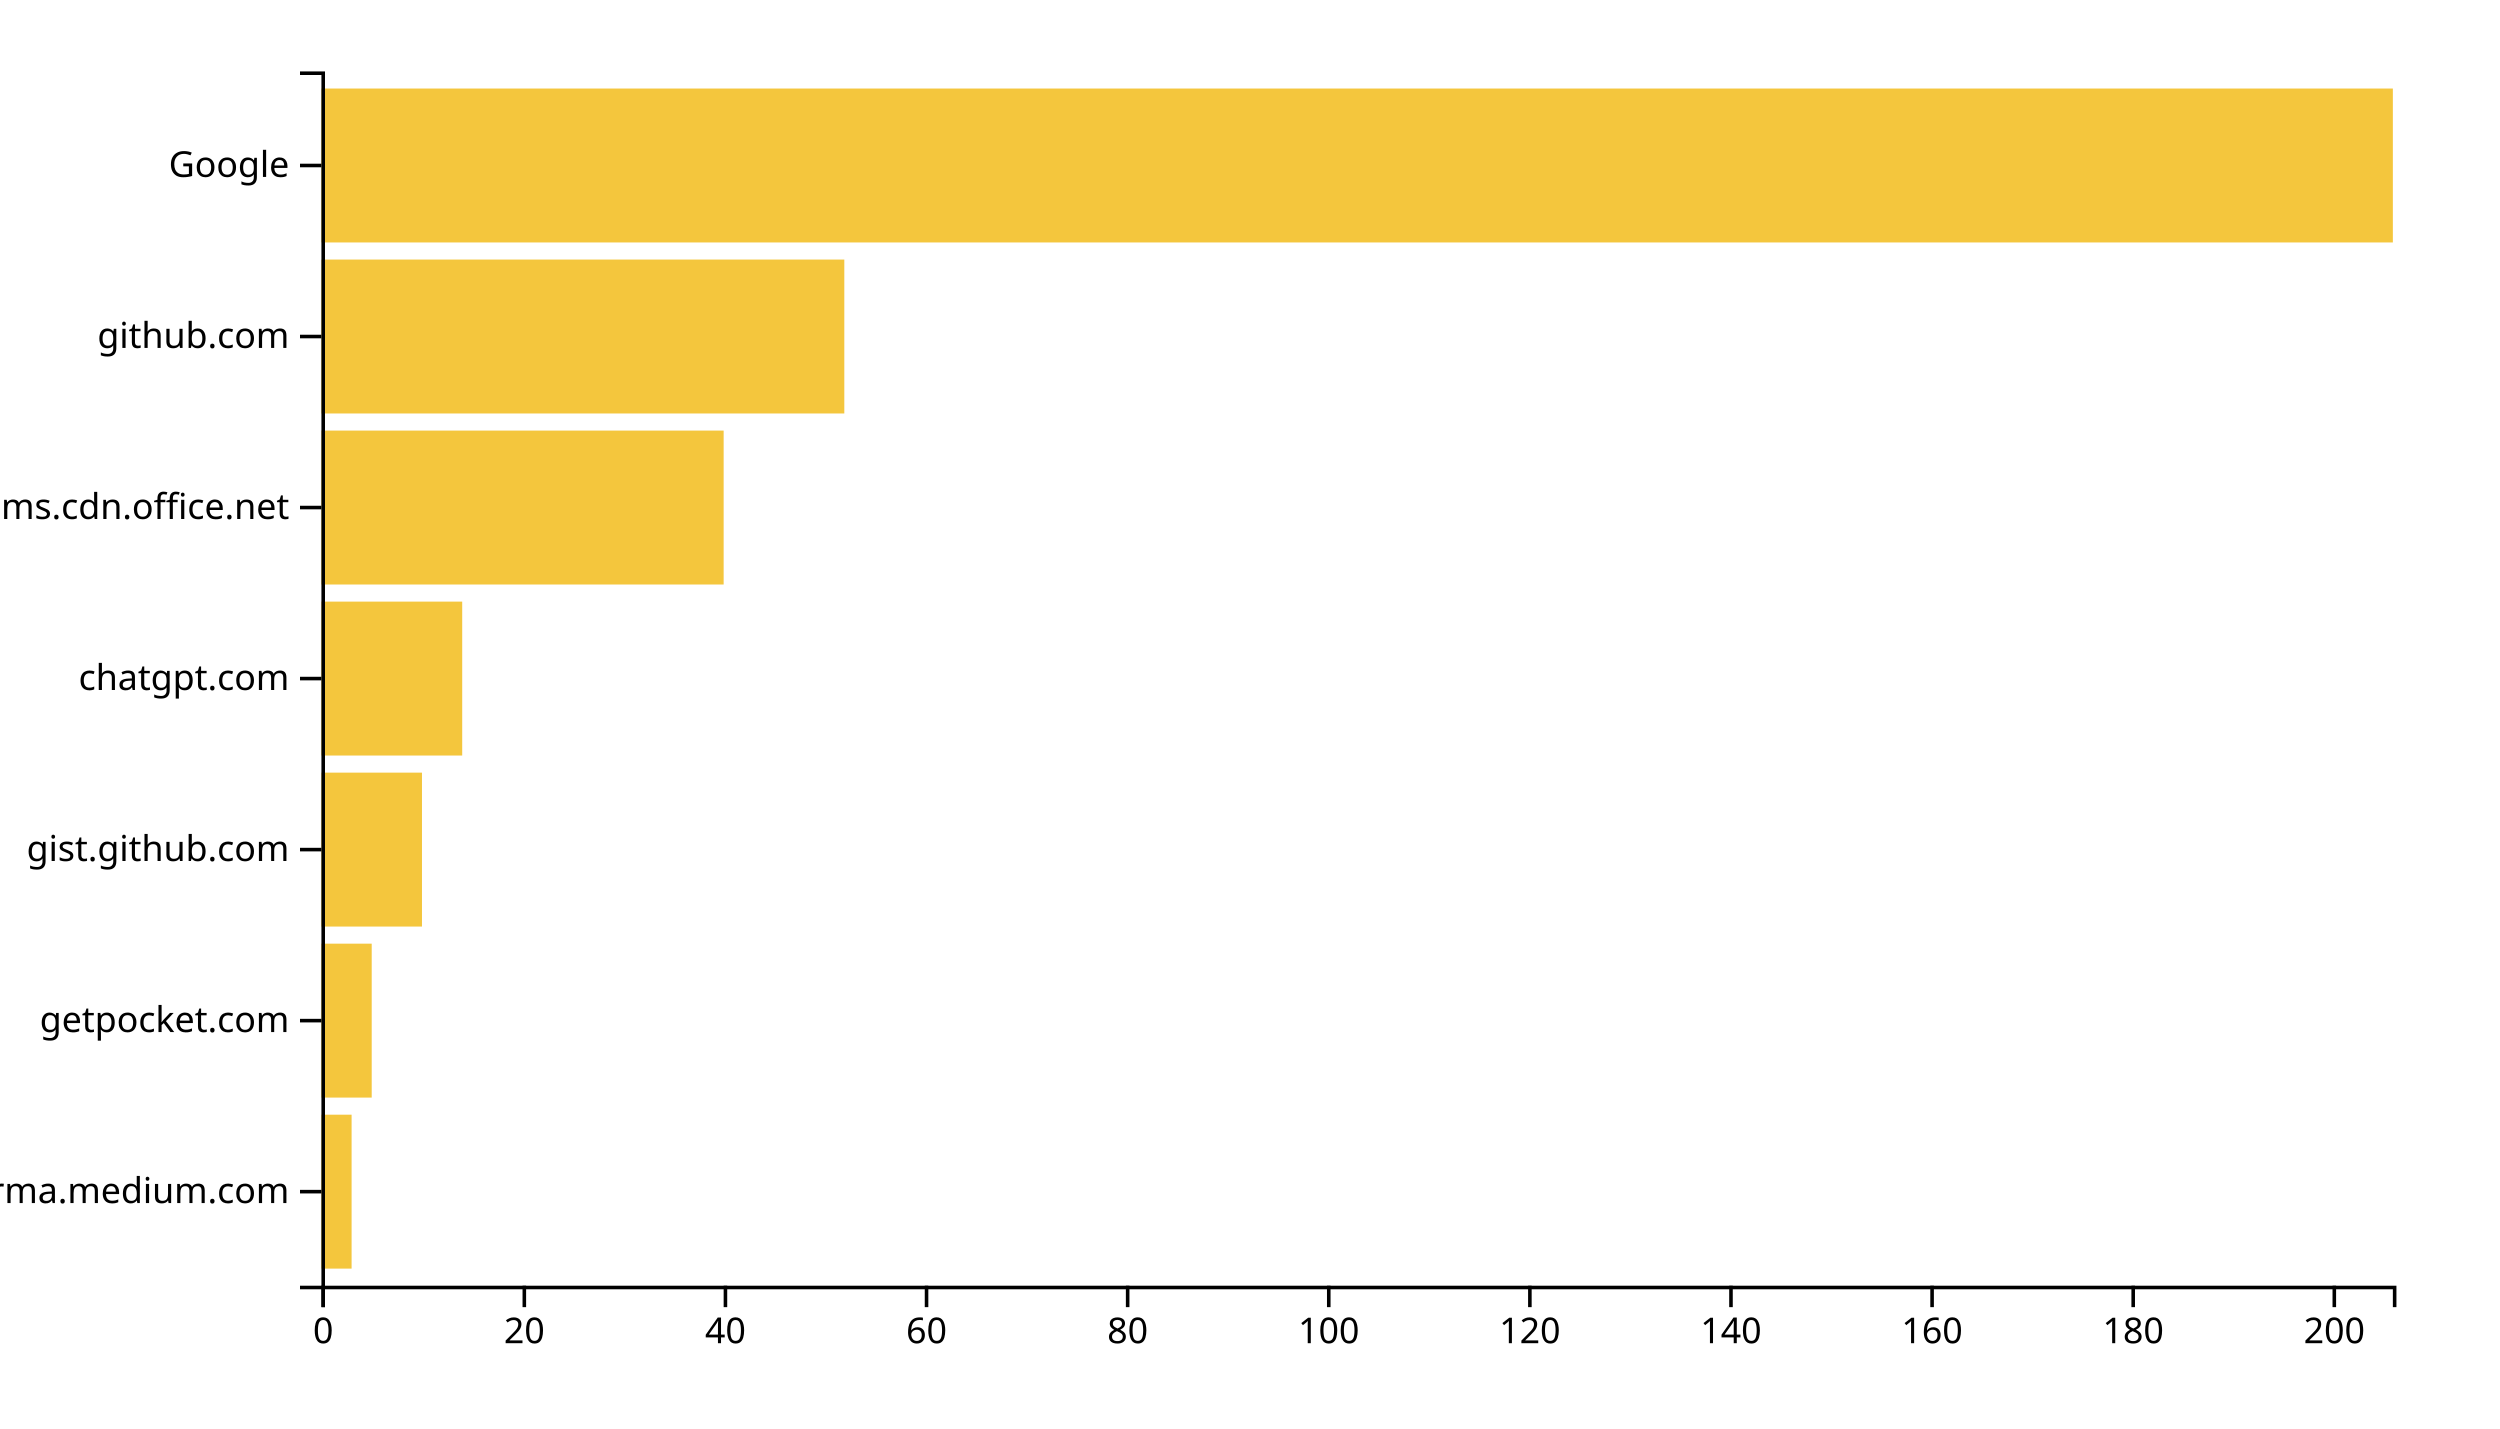
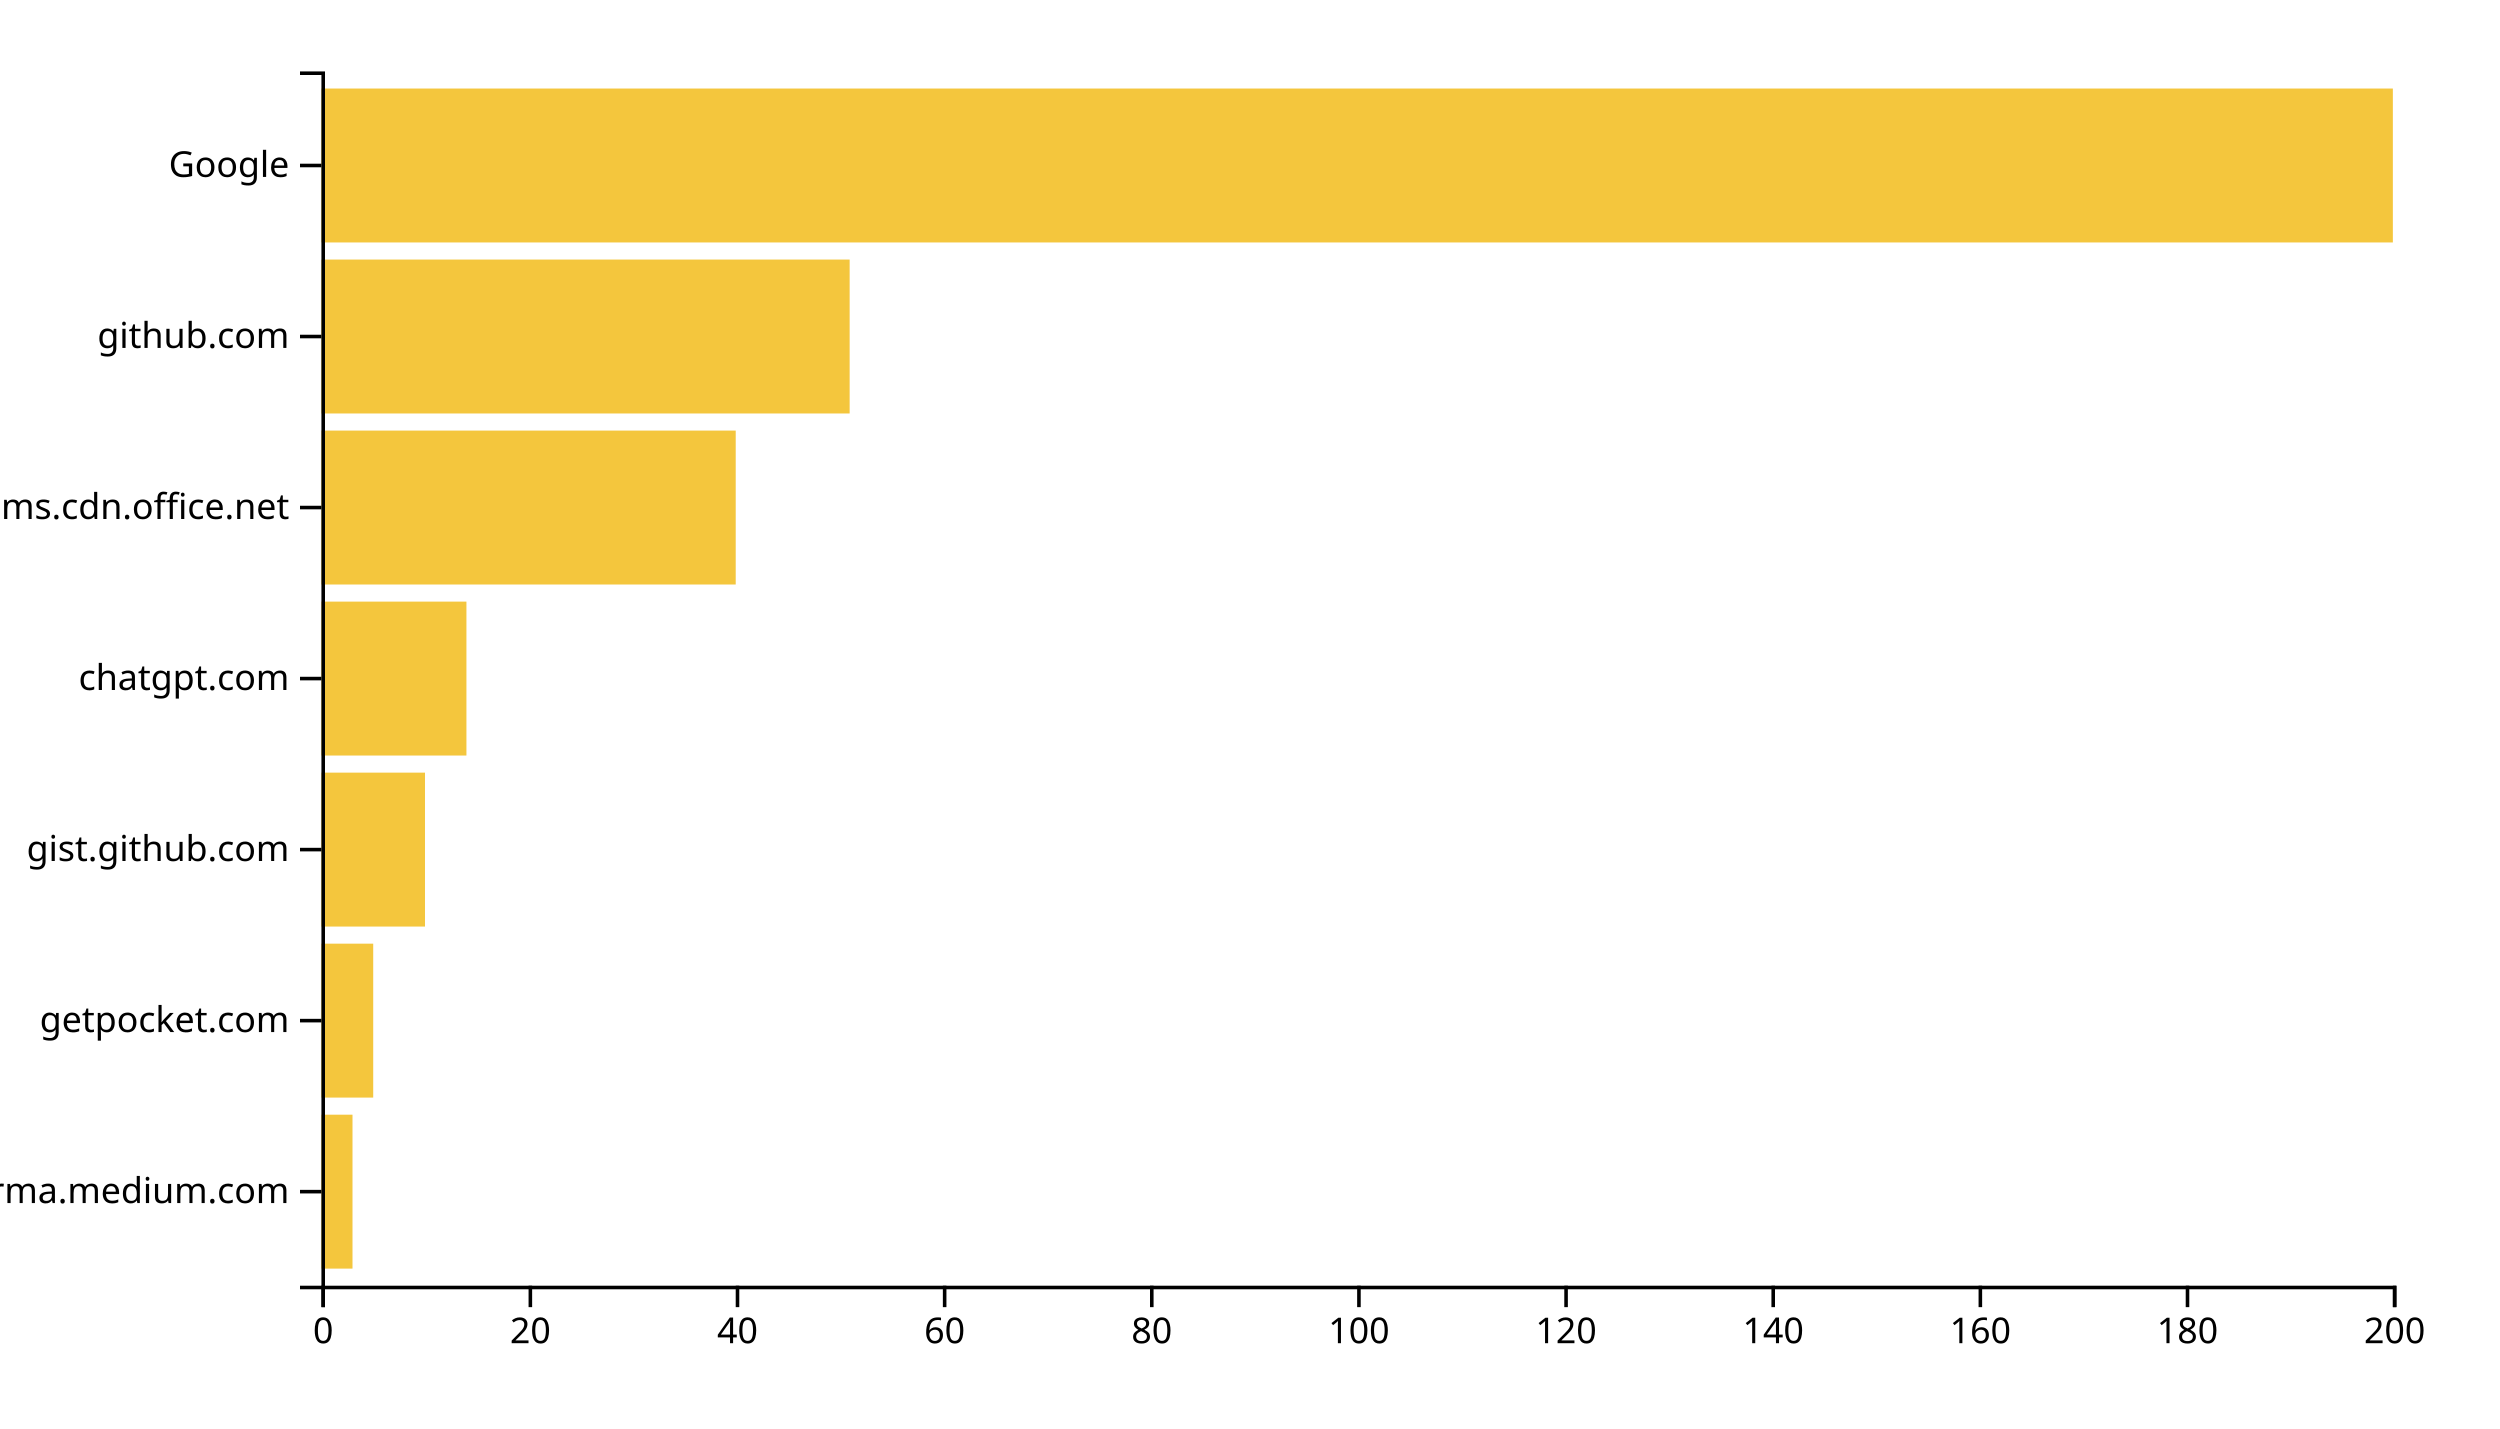
<svg xmlns="http://www.w3.org/2000/svg" width="700" height="400">
  <g transform="translate(90,20)">
-     <rect class="bar" width="8.447" y="292.113" height="43.099" style="fill: #f4c63d; text-anchor: end;" />
-     <rect class="bar" width="14.078" y="244.225" height="43.099" style="fill: #f4c63d; text-anchor: end;" />
-     <rect class="bar" width="28.155" y="196.338" height="43.099" style="fill: #f4c63d; text-anchor: end;" />
-     <rect class="bar" width="39.417" y="148.451" height="43.099" style="fill: #f4c63d; text-anchor: end;" />
-     <rect class="bar" width="112.621" y="100.563" height="43.099" style="fill: #f4c63d; text-anchor: end;" />
-     <rect class="bar" width="146.408" y="52.676" height="43.099" style="fill: #f4c63d; text-anchor: end;" />
+     <rect class="bar" width="8.7" y="292.113" height="43.099" style="fill: #f4c63d; text-anchor: end;" />
+     <rect class="bar" width="14.5" y="244.225" height="43.099" style="fill: #f4c63d; text-anchor: end;" />
+     <rect class="bar" width="29" y="196.338" height="43.099" style="fill: #f4c63d; text-anchor: end;" />
+     <rect class="bar" width="40.6" y="148.451" height="43.099" style="fill: #f4c63d; text-anchor: end;" />
+     <rect class="bar" width="116" y="100.563" height="43.099" style="fill: #f4c63d; text-anchor: end;" />
+     <rect class="bar" width="147.9" y="52.676" height="43.099" style="fill: #f4c63d; text-anchor: end;" />
    <rect class="bar" width="580" y="4.789" height="43.099" style="fill: #f4c63d; text-anchor: end;" />
    <g transform="translate(0,340)" fill="none" font-size="10" font-family="sans-serif" text-anchor="middle">
      <path class="domain" stroke="currentColor" d="M0.5,6V0.5H580.5V6" />
      <g class="tick" opacity="1" transform="translate(0.5,0)">
        <line stroke="currentColor" y2="6" />
        <text fill="currentColor" y="9" dy="0.71em">0</text>
      </g>
-       <g class="tick" opacity="1" transform="translate(56.81068,0)">
+       <g class="tick" opacity="1" transform="translate(58.5,0)">
        <line stroke="currentColor" y2="6" />
        <text fill="currentColor" y="9" dy="0.71em">20</text>
      </g>
-       <g class="tick" opacity="1" transform="translate(113.1214,0)">
+       <g class="tick" opacity="1" transform="translate(116.5,0)">
        <line stroke="currentColor" y2="6" />
        <text fill="currentColor" y="9" dy="0.71em">40</text>
      </g>
-       <g class="tick" opacity="1" transform="translate(169.432,0)">
+       <g class="tick" opacity="1" transform="translate(174.5,0)">
        <line stroke="currentColor" y2="6" />
        <text fill="currentColor" y="9" dy="0.71em">60</text>
      </g>
-       <g class="tick" opacity="1" transform="translate(225.7427,0)">
+       <g class="tick" opacity="1" transform="translate(232.5,0)">
        <line stroke="currentColor" y2="6" />
        <text fill="currentColor" y="9" dy="0.71em">80</text>
      </g>
-       <g class="tick" opacity="1" transform="translate(282.0534,0)">
+       <g class="tick" opacity="1" transform="translate(290.5,0)">
        <line stroke="currentColor" y2="6" />
        <text fill="currentColor" y="9" dy="0.71em">100</text>
      </g>
-       <g class="tick" opacity="1" transform="translate(338.3641,0)">
+       <g class="tick" opacity="1" transform="translate(348.5,0)">
        <line stroke="currentColor" y2="6" />
        <text fill="currentColor" y="9" dy="0.71em">120</text>
      </g>
-       <g class="tick" opacity="1" transform="translate(394.6748,0)">
+       <g class="tick" opacity="1" transform="translate(406.5,0)">
        <line stroke="currentColor" y2="6" />
        <text fill="currentColor" y="9" dy="0.71em">140</text>
      </g>
-       <g class="tick" opacity="1" transform="translate(450.9854,0)">
+       <g class="tick" opacity="1" transform="translate(464.5,0)">
        <line stroke="currentColor" y2="6" />
        <text fill="currentColor" y="9" dy="0.71em">160</text>
      </g>
-       <g class="tick" opacity="1" transform="translate(507.2961,0)">
+       <g class="tick" opacity="1" transform="translate(522.5,0)">
        <line stroke="currentColor" y2="6" />
        <text fill="currentColor" y="9" dy="0.71em">180</text>
      </g>
-       <g class="tick" opacity="1" transform="translate(563.6068,0)">
+       <g class="tick" opacity="1" transform="translate(580.5,0)">
        <line stroke="currentColor" y2="6" />
        <text fill="currentColor" y="9" dy="0.71em">200</text>
      </g>
    </g>
    <g fill="none" font-size="10" font-family="sans-serif" text-anchor="end">
      <path class="domain" stroke="currentColor" d="M-6,340.5H0.5V0.5H-6" />
      <g class="tick" opacity="1" transform="translate(0,313.662)">
        <line stroke="currentColor" x2="-6" />
        <text fill="currentColor" x="-9" dy="0.32em">xgirma.medium.com</text>
      </g>
      <g class="tick" opacity="1" transform="translate(0,265.7746)">
        <line stroke="currentColor" x2="-6" />
        <text fill="currentColor" x="-9" dy="0.32em">getpocket.com</text>
      </g>
      <g class="tick" opacity="1" transform="translate(0,217.8873)">
        <line stroke="currentColor" x2="-6" />
        <text fill="currentColor" x="-9" dy="0.32em">gist.github.com</text>
      </g>
      <g class="tick" opacity="1" transform="translate(0,170)">
        <line stroke="currentColor" x2="-6" />
        <text fill="currentColor" x="-9" dy="0.32em">chatgpt.com</text>
      </g>
      <g class="tick" opacity="1" transform="translate(0,122.1127)">
        <line stroke="currentColor" x2="-6" />
        <text fill="currentColor" x="-9" dy="0.32em">statics.teams.cdn.office.net</text>
      </g>
      <g class="tick" opacity="1" transform="translate(0,74.22535)">
        <line stroke="currentColor" x2="-6" />
        <text fill="currentColor" x="-9" dy="0.32em">github.com</text>
      </g>
      <g class="tick" opacity="1" transform="translate(0,26.33803)">
        <line stroke="currentColor" x2="-6" />
        <text fill="currentColor" x="-9" dy="0.32em">Google</text>
      </g>
    </g>
  </g>
</svg>
